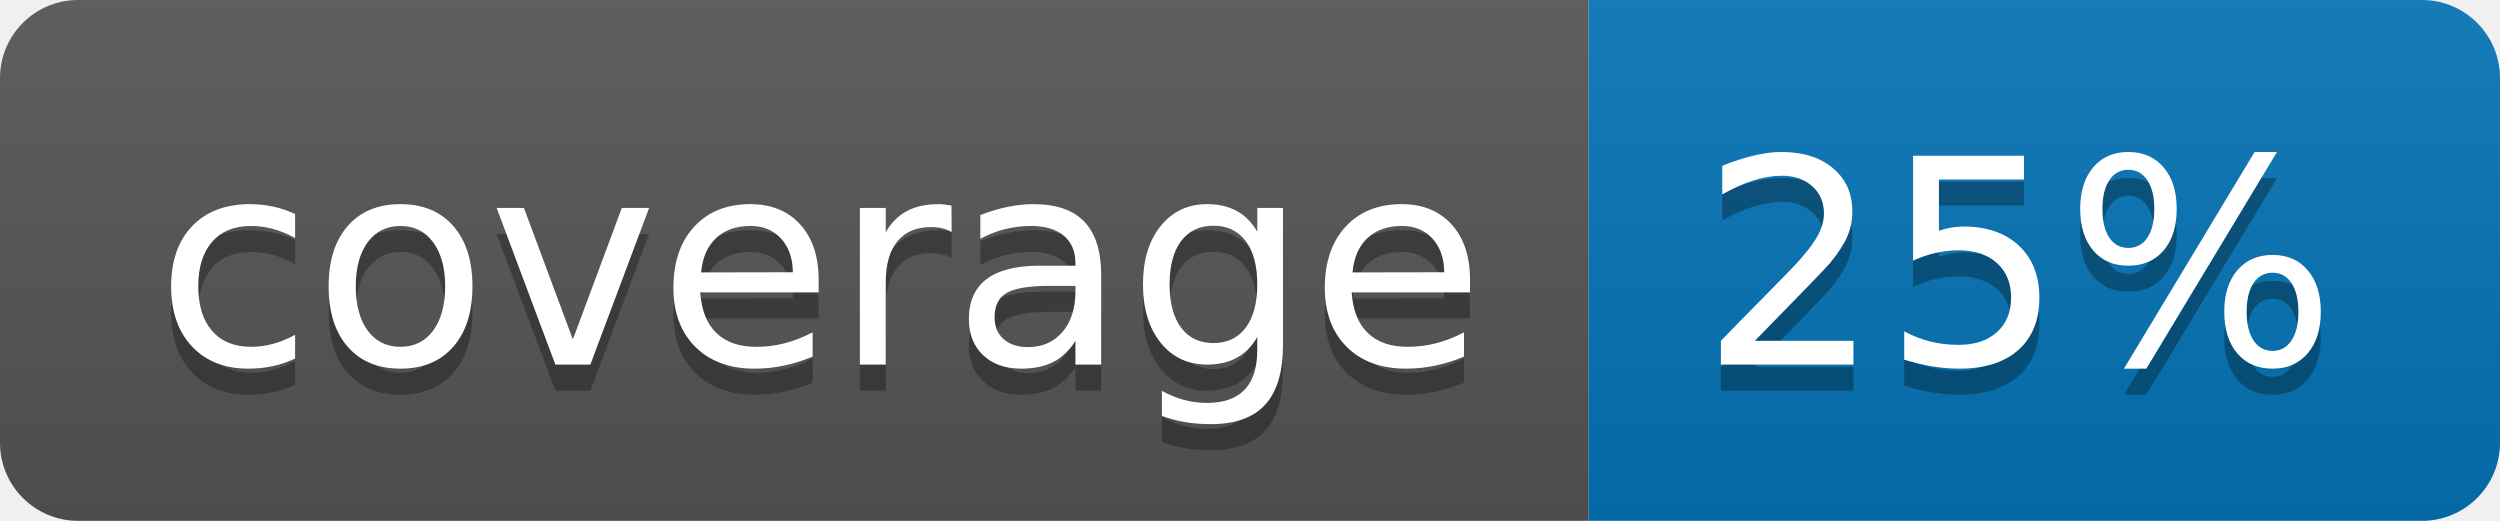
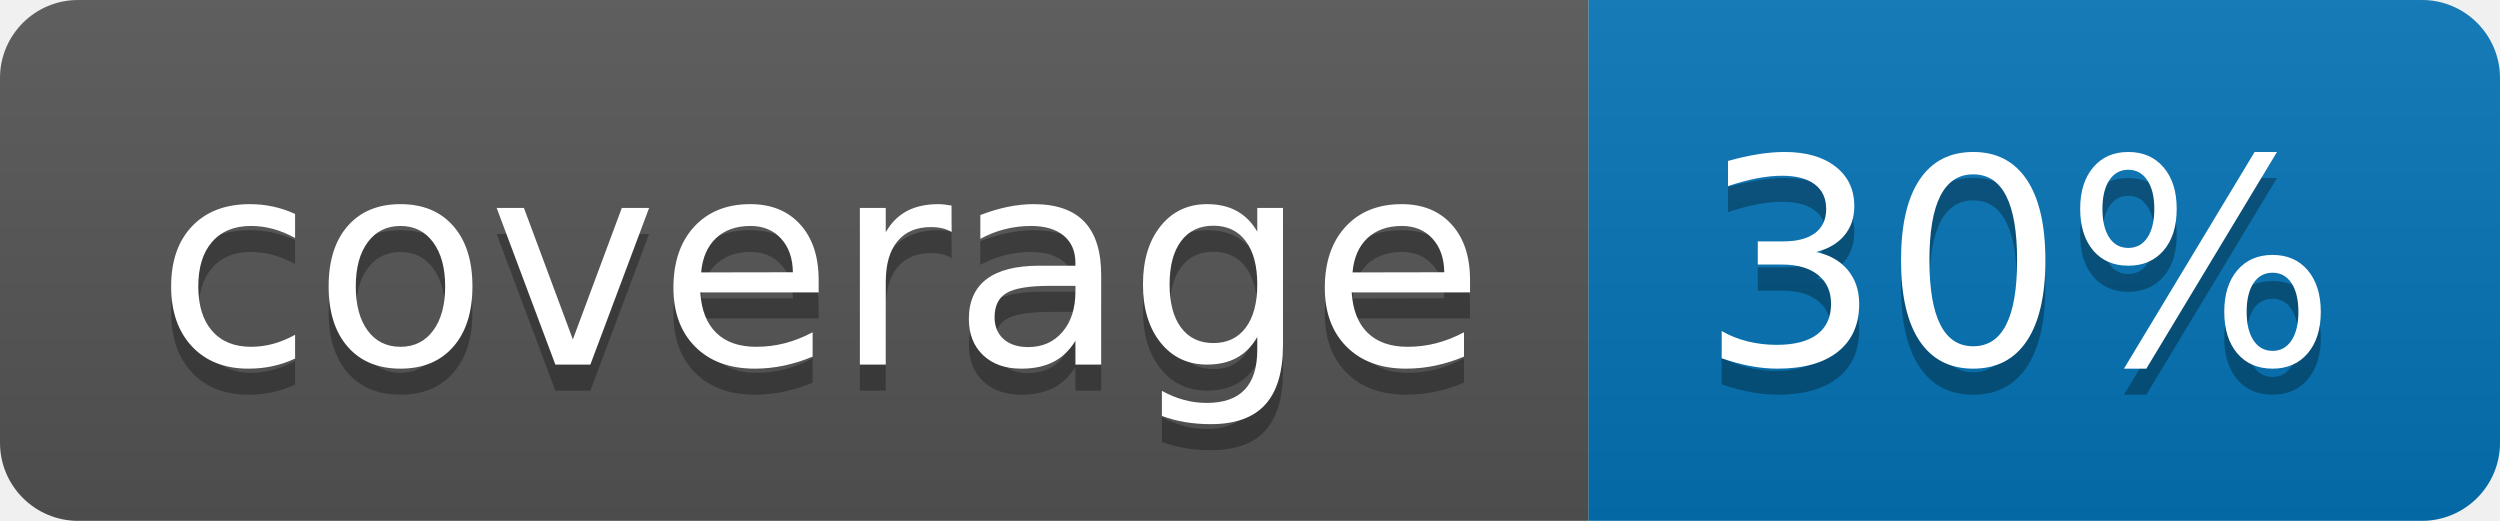
<svg xmlns="http://www.w3.org/2000/svg" width="96" height="20">
  <linearGradient id="b" x2="0" y2="100%">
    <stop offset="0" stop-color="#bbb" stop-opacity=".1" />
    <stop offset="1" stop-opacity=".1" />
  </linearGradient>
  <clipPath id="a">
    <rect width="96" height="20" rx="3" fill="#fff" />
  </clipPath>
  <g clip-path="url(#a)">
    <path fill="#555" d="M0 0h61v20H0z" />
    <path fill="#0374B5" d="M61 0h35v20H61z" />
    <path fill="url(#b)" d="M0 0h96v20H0z" />
  </g>
  <g fill="#fff" text-anchor="middle" font-family="DejaVu Sans,Verdana,Geneva,sans-serif" font-size="110">
    <text x="315" y="150" fill="#010101" fill-opacity=".3" transform="scale(.1)" textLength="510">coverage</text>
    <text x="315" y="140" transform="scale(.1)" textLength="510">coverage</text>
-     <text x="775" y="150" fill="#010101" fill-opacity=".3" transform="scale(.1)" textLength="250">25%</text>
-     <text x="775" y="140" transform="scale(.1)" textLength="250">25%</text>
+     <text x="775" y="150" fill="#010101" fill-opacity=".3" transform="scale(.1)" textLength="250">30%</text>
+     <text x="775" y="140" transform="scale(.1)" textLength="250">30%</text>
  </g>
</svg>
